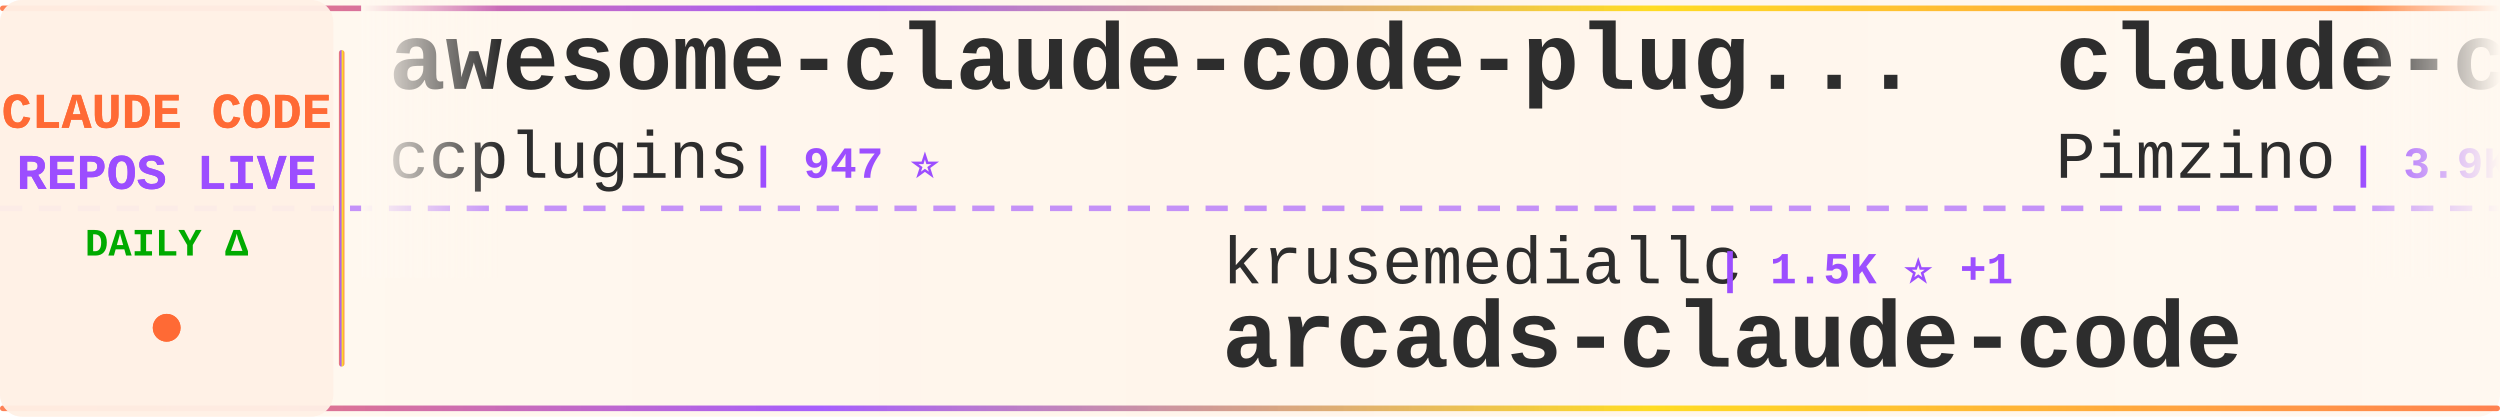
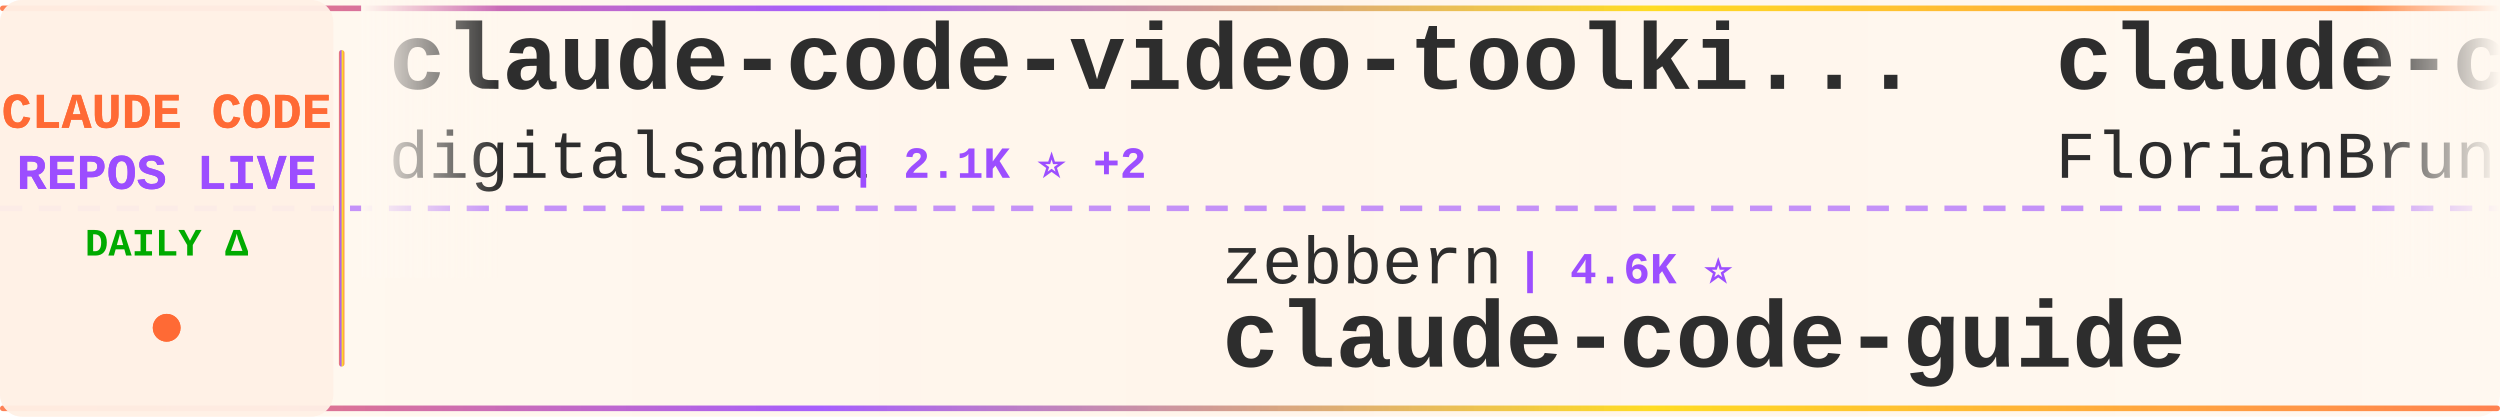
<svg xmlns="http://www.w3.org/2000/svg" width="900" height="150">
  <defs>
    <linearGradient id="tickerBg" x1="0%" y1="0%" x2="100%" y2="0%">
      <stop offset="0%" style="stop-color:#fff8f0;stop-opacity:0.98" />
      <stop offset="50%" style="stop-color:#fff5eb;stop-opacity:1" />
      <stop offset="100%" style="stop-color:#fff8f0;stop-opacity:0.98" />
    </linearGradient>
    <linearGradient id="borderGrad" x1="0%" y1="0%" x2="100%" y2="0%">
      <stop offset="0%" style="stop-color:#FF6B35;stop-opacity:0.85">
        <animate attributeName="stop-opacity" values="0.85;1;0.85" dur="2s" repeatCount="indefinite" />
      </stop>
      <stop offset="33%" style="stop-color:#9C4EFF;stop-opacity:0.9">
        <animate attributeName="stop-opacity" values="0.9;1;0.9" dur="2.2s" repeatCount="indefinite" />
      </stop>
      <stop offset="66%" style="stop-color:#FFD700;stop-opacity:0.85">
        <animate attributeName="stop-opacity" values="0.85;1;0.85" dur="1.8s" repeatCount="indefinite" />
      </stop>
      <stop offset="100%" style="stop-color:#FF6B35;stop-opacity:0.85">
        <animate attributeName="stop-opacity" values="0.85;1;0.85" dur="2s" repeatCount="indefinite" />
      </stop>
    </linearGradient>
    <filter id="textGlow">
      <feGaussianBlur stdDeviation="0.15" result="coloredBlur" />
      <feMerge>
        <feMergeNode in="coloredBlur" />
        <feMergeNode in="SourceGraphic" />
      </feMerge>
    </filter>
    <filter id="metricGlow">
      <feGaussianBlur stdDeviation="0.2" result="coloredBlur" />
      <feMerge>
        <feMergeNode in="coloredBlur" />
        <feMergeNode in="SourceGraphic" />
      </feMerge>
    </filter>
    <linearGradient id="leftFade" x1="0%" y1="0%" x2="100%" y2="0%">
      <stop offset="0%" style="stop-color:#fff8f0;stop-opacity:1" />
      <stop offset="100%" style="stop-color:#fff8f0;stop-opacity:0" />
    </linearGradient>
    <linearGradient id="rightFade" x1="0%" y1="0%" x2="100%" y2="0%">
      <stop offset="0%" style="stop-color:#fff8f0;stop-opacity:0" />
      <stop offset="100%" style="stop-color:#fff8f0;stop-opacity:1" />
    </linearGradient>
  </defs>
  <rect width="900" height="150" fill="url(#tickerBg)" rx="8" />
  <rect x="0" y="2" width="900" height="2" fill="url(#borderGrad)" rx="1" />
  <rect x="0" y="146" width="900" height="2" fill="url(#borderGrad)" rx="1" />
  <line x1="0" y1="75" x2="900" y2="75" stroke="#9C4EFF" stroke-width="2" stroke-dasharray="8 6" opacity="0.6" />
  <rect x="0" y="0" width="120" height="150" fill="#fff0e6" opacity="0.95" rx="8" />
  <text x="60" y="46" font-family="'Courier New', monospace" font-size="18" font-weight="bold" fill="#FF6B35" text-anchor="middle" filter="url(#textGlow)">
    CLAUDE CODE
  </text>
  <text x="60" y="68" font-family="'Courier New', monospace" font-size="18" font-weight="bold" fill="#9C4EFF" text-anchor="middle" filter="url(#textGlow)">
    REPOS LIVE
  </text>
  <text x="60" y="92" font-family="'Courier New', monospace" font-size="14" font-weight="bold" fill="#00aa00" text-anchor="middle">
    DAILY Δ
  </text>
  <circle cx="60" cy="118" r="5" fill="#FF6B35" filter="url(#metricGlow)">
    <animate attributeName="r" values="4;6;4" dur="1.5s" repeatCount="indefinite" />
    <animate attributeName="opacity" values="0.6;1;0.6" dur="1.5s" repeatCount="indefinite" />
  </circle>
  <rect x="122" y="18" width="2" height="114" fill="url(#borderGrad)" rx="1" />
  <clipPath id="tickerClip">
    <rect x="130" y="0" width="770" height="150" />
  </clipPath>
  <g clip-path="url(#tickerClip)">
    <g id="tickerItems">
      <animateTransform attributeName="transform" attributeType="XML" type="translate" from="0 0" to="-3000 0" dur="54s" repeatCount="indefinite" />
      <g transform="translate(0, 0)">
-         <text x="140" y="32" font-family="'Courier New', monospace" font-size="34" font-weight="bold" fill="#2d2d2d">awesome-claude-code-plug...</text>
-         <text x="140" y="64" font-family="'Courier New', monospace" font-size="24" font-weight="normal" fill="#2d2d2d" opacity="1.0">ccplugins</text>
-         <text x="270" y="64" font-family="'Courier New', monospace" font-size="16" font-weight="bold" fill="#9C4EFF"> | 947 ⭐</text>
+         <text x="140" y="32" font-family="'Courier New', monospace" font-size="34" font-weight="bold" fill="#2d2d2d">claude-code-video-toolki...</text>
+         <text x="140" y="64" font-family="'Courier New', monospace" font-size="24" font-weight="normal" fill="#2d2d2d" opacity="1.0">digitalsamba</text>
+         <text x="306" y="64" font-family="'Courier New', monospace" font-size="16" font-weight="bold" fill="#9C4EFF"> | 2.1K ⭐ +2</text>
      </g>
      <g transform="translate(300, 0)">
-         <text x="140" y="102" font-family="'Courier New', monospace" font-size="24" font-weight="normal" fill="#2d2d2d" opacity="1.0">krusemediallc</text>
-         <text x="318" y="102" font-family="'Courier New', monospace" font-size="16" font-weight="bold" fill="#9C4EFF"> | 1.5K ⭐ +1</text>
-         <text x="140" y="132" font-family="'Courier New', monospace" font-size="34" font-weight="bold" fill="#2d2d2d">arcads-claude-code</text>
+         <text x="140" y="102" font-family="'Courier New', monospace" font-size="24" font-weight="normal" fill="#2d2d2d" opacity="1.0">zebbern</text>
+         <text x="246" y="102" font-family="'Courier New', monospace" font-size="16" font-weight="bold" fill="#9C4EFF"> | 4.6K ⭐</text>
+         <text x="140" y="132" font-family="'Courier New', monospace" font-size="34" font-weight="bold" fill="#2d2d2d">claude-code-guide</text>
      </g>
      <g transform="translate(600, 0)">
-         <text x="140" y="32" font-family="'Courier New', monospace" font-size="34" font-weight="bold" fill="#2d2d2d">claude-code-spec-workflo...</text>
-         <text x="140" y="64" font-family="'Courier New', monospace" font-size="24" font-weight="normal" fill="#2d2d2d" opacity="1.0">Pimzino</text>
-         <text x="246" y="64" font-family="'Courier New', monospace" font-size="16" font-weight="bold" fill="#9C4EFF"> | 3.9K ⭐</text>
+         <text x="140" y="32" font-family="'Courier New', monospace" font-size="34" font-weight="bold" fill="#2d2d2d">claude-code-ultimate-gui...</text>
+         <text x="140" y="64" font-family="'Courier New', monospace" font-size="24" font-weight="normal" fill="#2d2d2d" opacity="1.0">FlorianBruniaux</text>
+         <text x="342" y="64" font-family="'Courier New', monospace" font-size="16" font-weight="bold" fill="#9C4EFF"> | 6.0K ⭐</text>
      </g>
      <g transform="translate(900, 0)">
-         <text x="140" y="102" font-family="'Courier New', monospace" font-size="24" font-weight="normal" fill="#2d2d2d" opacity="1.0">AICoderTudou</text>
-         <text x="306" y="102" font-family="'Courier New', monospace" font-size="16" font-weight="bold" fill="#9C4EFF"> | 494 ⭐</text>
-         <text x="140" y="132" font-family="'Courier New', monospace" font-size="34" font-weight="bold" fill="#2d2d2d">claude-code-tudou</text>
+         <text x="140" y="102" font-family="'Courier New', monospace" font-size="24" font-weight="normal" fill="#2d2d2d" opacity="1.0">Windy3f3f3f3f</text>
+         <text x="318" y="102" font-family="'Courier New', monospace" font-size="16" font-weight="bold" fill="#9C4EFF"> | 2.7K ⭐</text>
+         <text x="140" y="132" font-family="'Courier New', monospace" font-size="34" font-weight="bold" fill="#2d2d2d">claude-code-from-scratch</text>
      </g>
      <g transform="translate(1200, 0)">
-         <text x="140" y="32" font-family="'Courier New', monospace" font-size="34" font-weight="bold" fill="#2d2d2d">claude-coder</text>
-         <text x="140" y="64" font-family="'Courier New', monospace" font-size="24" font-weight="normal" fill="#2d2d2d" opacity="1.0">kodu-ai</text>
-         <text x="246" y="64" font-family="'Courier New', monospace" font-size="16" font-weight="bold" fill="#9C4EFF"> | 5.2K ⭐</text>
+         <text x="140" y="32" font-family="'Courier New', monospace" font-size="34" font-weight="bold" fill="#2d2d2d">Claude-code</text>
+         <text x="140" y="64" font-family="'Courier New', monospace" font-size="24" font-weight="normal" fill="#2d2d2d" opacity="1.0">fazxes</text>
+         <text x="234" y="64" font-family="'Courier New', monospace" font-size="16" font-weight="bold" fill="#9C4EFF"> | 242 ⭐ +1</text>
      </g>
      <g transform="translate(1500, 0)">
-         <text x="140" y="102" font-family="'Courier New', monospace" font-size="24" font-weight="normal" fill="#2d2d2d" opacity="1.0">Alishahryar1</text>
-         <text x="306" y="102" font-family="'Courier New', monospace" font-size="16" font-weight="bold" fill="#9C4EFF"> | 55.4K ⭐ +15</text>
-         <text x="140" y="132" font-family="'Courier New', monospace" font-size="34" font-weight="bold" fill="#2d2d2d">free-claude-code</text>
+         <text x="140" y="102" font-family="'Courier New', monospace" font-size="24" font-weight="normal" fill="#2d2d2d" opacity="1.0">Maciek-roboblog</text>
+         <text x="342" y="102" font-family="'Courier New', monospace" font-size="16" font-weight="bold" fill="#9C4EFF"> | 8.7K ⭐</text>
+         <text x="140" y="132" font-family="'Courier New', monospace" font-size="34" font-weight="bold" fill="#2d2d2d">Claude-Code-Usage-Monito...</text>
      </g>
      <g transform="translate(1800, 0)">
-         <text x="140" y="32" font-family="'Courier New', monospace" font-size="34" font-weight="bold" fill="#2d2d2d">claude-code-source-build</text>
-         <text x="140" y="64" font-family="'Courier New', monospace" font-size="24" font-weight="normal" fill="#2d2d2d" opacity="1.0">andrew-kramer-inno</text>
-         <text x="378" y="64" font-family="'Courier New', monospace" font-size="16" font-weight="bold" fill="#9C4EFF"> | 596 ⭐</text>
+         <text x="140" y="32" font-family="'Courier New', monospace" font-size="34" font-weight="bold" fill="#2d2d2d">claude-code-base-action</text>
+         <text x="140" y="64" font-family="'Courier New', monospace" font-size="24" font-weight="normal" fill="#2d2d2d" opacity="1.0">anthropics</text>
+         <text x="282" y="64" font-family="'Courier New', monospace" font-size="16" font-weight="bold" fill="#9C4EFF"> | 985 ⭐</text>
      </g>
      <g transform="translate(2100, 0)">
-         <text x="140" y="102" font-family="'Courier New', monospace" font-size="24" font-weight="normal" fill="#2d2d2d" opacity="1.0">pedrohcgs</text>
-         <text x="270" y="102" font-family="'Courier New', monospace" font-size="16" font-weight="bold" fill="#9C4EFF"> | 1.6K ⭐</text>
-         <text x="140" y="132" font-family="'Courier New', monospace" font-size="34" font-weight="bold" fill="#2d2d2d">claude-code-my-workflow</text>
+         <text x="140" y="102" font-family="'Courier New', monospace" font-size="24" font-weight="normal" fill="#2d2d2d" opacity="1.0">shareAI-lab</text>
+         <text x="294" y="102" font-family="'Courier New', monospace" font-size="16" font-weight="bold" fill="#9C4EFF"> | 77.2K ⭐ +21</text>
+         <text x="140" y="132" font-family="'Courier New', monospace" font-size="34" font-weight="bold" fill="#2d2d2d">learn-claude-code</text>
      </g>
      <g transform="translate(2400, 0)">
-         <text x="140" y="32" font-family="'Courier New', monospace" font-size="34" font-weight="bold" fill="#2d2d2d">claude-code-hub</text>
-         <text x="140" y="64" font-family="'Courier New', monospace" font-size="24" font-weight="normal" fill="#2d2d2d" opacity="1.0">ding113</text>
-         <text x="246" y="64" font-family="'Courier New', monospace" font-size="16" font-weight="bold" fill="#9C4EFF"> | 3.4K ⭐</text>
+         <text x="140" y="32" font-family="'Courier New', monospace" font-size="34" font-weight="bold" fill="#2d2d2d">free-claude-code</text>
+         <text x="140" y="64" font-family="'Courier New', monospace" font-size="24" font-weight="normal" fill="#2d2d2d" opacity="1.0">Alishahryar1</text>
+         <text x="306" y="64" font-family="'Courier New', monospace" font-size="16" font-weight="bold" fill="#9C4EFF"> | 55.5K ⭐ +17</text>
      </g>
      <g transform="translate(2700, 0)">
-         <text x="140" y="102" font-family="'Courier New', monospace" font-size="24" font-weight="normal" fill="#2d2d2d" opacity="1.0">ponponon</text>
-         <text x="258" y="102" font-family="'Courier New', monospace" font-size="16" font-weight="bold" fill="#9C4EFF"> | 2.3K ⭐</text>
-         <text x="140" y="132" font-family="'Courier New', monospace" font-size="34" font-weight="bold" fill="#2d2d2d">claude_code_src</text>
+         <text x="140" y="102" font-family="'Courier New', monospace" font-size="24" font-weight="normal" fill="#2d2d2d" opacity="1.0">kodu-ai</text>
+         <text x="246" y="102" font-family="'Courier New', monospace" font-size="16" font-weight="bold" fill="#9C4EFF"> | 5.2K ⭐</text>
+         <text x="140" y="132" font-family="'Courier New', monospace" font-size="34" font-weight="bold" fill="#2d2d2d">claude-coder</text>
      </g>
      <g transform="translate(3000, 0)">
-         <text x="140" y="32" font-family="'Courier New', monospace" font-size="34" font-weight="bold" fill="#2d2d2d">awesome-claude-code-plug...</text>
-         <text x="140" y="64" font-family="'Courier New', monospace" font-size="24" font-weight="normal" fill="#2d2d2d" opacity="1.0">ccplugins</text>
-         <text x="270" y="64" font-family="'Courier New', monospace" font-size="16" font-weight="bold" fill="#9C4EFF"> | 947 ⭐</text>
+         <text x="140" y="32" font-family="'Courier New', monospace" font-size="34" font-weight="bold" fill="#2d2d2d">claude-code-video-toolki...</text>
+         <text x="140" y="64" font-family="'Courier New', monospace" font-size="24" font-weight="normal" fill="#2d2d2d" opacity="1.0">digitalsamba</text>
+         <text x="306" y="64" font-family="'Courier New', monospace" font-size="16" font-weight="bold" fill="#9C4EFF"> | 2.1K ⭐ +2</text>
      </g>
      <g transform="translate(3300, 0)">
-         <text x="140" y="102" font-family="'Courier New', monospace" font-size="24" font-weight="normal" fill="#2d2d2d" opacity="1.0">krusemediallc</text>
-         <text x="318" y="102" font-family="'Courier New', monospace" font-size="16" font-weight="bold" fill="#9C4EFF"> | 1.5K ⭐ +1</text>
-         <text x="140" y="132" font-family="'Courier New', monospace" font-size="34" font-weight="bold" fill="#2d2d2d">arcads-claude-code</text>
+         <text x="140" y="102" font-family="'Courier New', monospace" font-size="24" font-weight="normal" fill="#2d2d2d" opacity="1.0">zebbern</text>
+         <text x="246" y="102" font-family="'Courier New', monospace" font-size="16" font-weight="bold" fill="#9C4EFF"> | 4.6K ⭐</text>
+         <text x="140" y="132" font-family="'Courier New', monospace" font-size="34" font-weight="bold" fill="#2d2d2d">claude-code-guide</text>
      </g>
      <g transform="translate(3600, 0)">
-         <text x="140" y="32" font-family="'Courier New', monospace" font-size="34" font-weight="bold" fill="#2d2d2d">claude-code-spec-workflo...</text>
-         <text x="140" y="64" font-family="'Courier New', monospace" font-size="24" font-weight="normal" fill="#2d2d2d" opacity="1.0">Pimzino</text>
-         <text x="246" y="64" font-family="'Courier New', monospace" font-size="16" font-weight="bold" fill="#9C4EFF"> | 3.9K ⭐</text>
+         <text x="140" y="32" font-family="'Courier New', monospace" font-size="34" font-weight="bold" fill="#2d2d2d">claude-code-ultimate-gui...</text>
+         <text x="140" y="64" font-family="'Courier New', monospace" font-size="24" font-weight="normal" fill="#2d2d2d" opacity="1.0">FlorianBruniaux</text>
+         <text x="342" y="64" font-family="'Courier New', monospace" font-size="16" font-weight="bold" fill="#9C4EFF"> | 6.0K ⭐</text>
      </g>
      <g transform="translate(3900, 0)">
-         <text x="140" y="102" font-family="'Courier New', monospace" font-size="24" font-weight="normal" fill="#2d2d2d" opacity="1.0">AICoderTudou</text>
-         <text x="306" y="102" font-family="'Courier New', monospace" font-size="16" font-weight="bold" fill="#9C4EFF"> | 494 ⭐</text>
-         <text x="140" y="132" font-family="'Courier New', monospace" font-size="34" font-weight="bold" fill="#2d2d2d">claude-code-tudou</text>
+         <text x="140" y="102" font-family="'Courier New', monospace" font-size="24" font-weight="normal" fill="#2d2d2d" opacity="1.0">Windy3f3f3f3f</text>
+         <text x="318" y="102" font-family="'Courier New', monospace" font-size="16" font-weight="bold" fill="#9C4EFF"> | 2.7K ⭐</text>
+         <text x="140" y="132" font-family="'Courier New', monospace" font-size="34" font-weight="bold" fill="#2d2d2d">claude-code-from-scratch</text>
      </g>
    </g>
  </g>
  <rect x="130" y="0" width="50" height="100" fill="url(#leftFade)" />
  <rect x="850" y="0" width="50" height="100" fill="url(#rightFade)" />
</svg>
